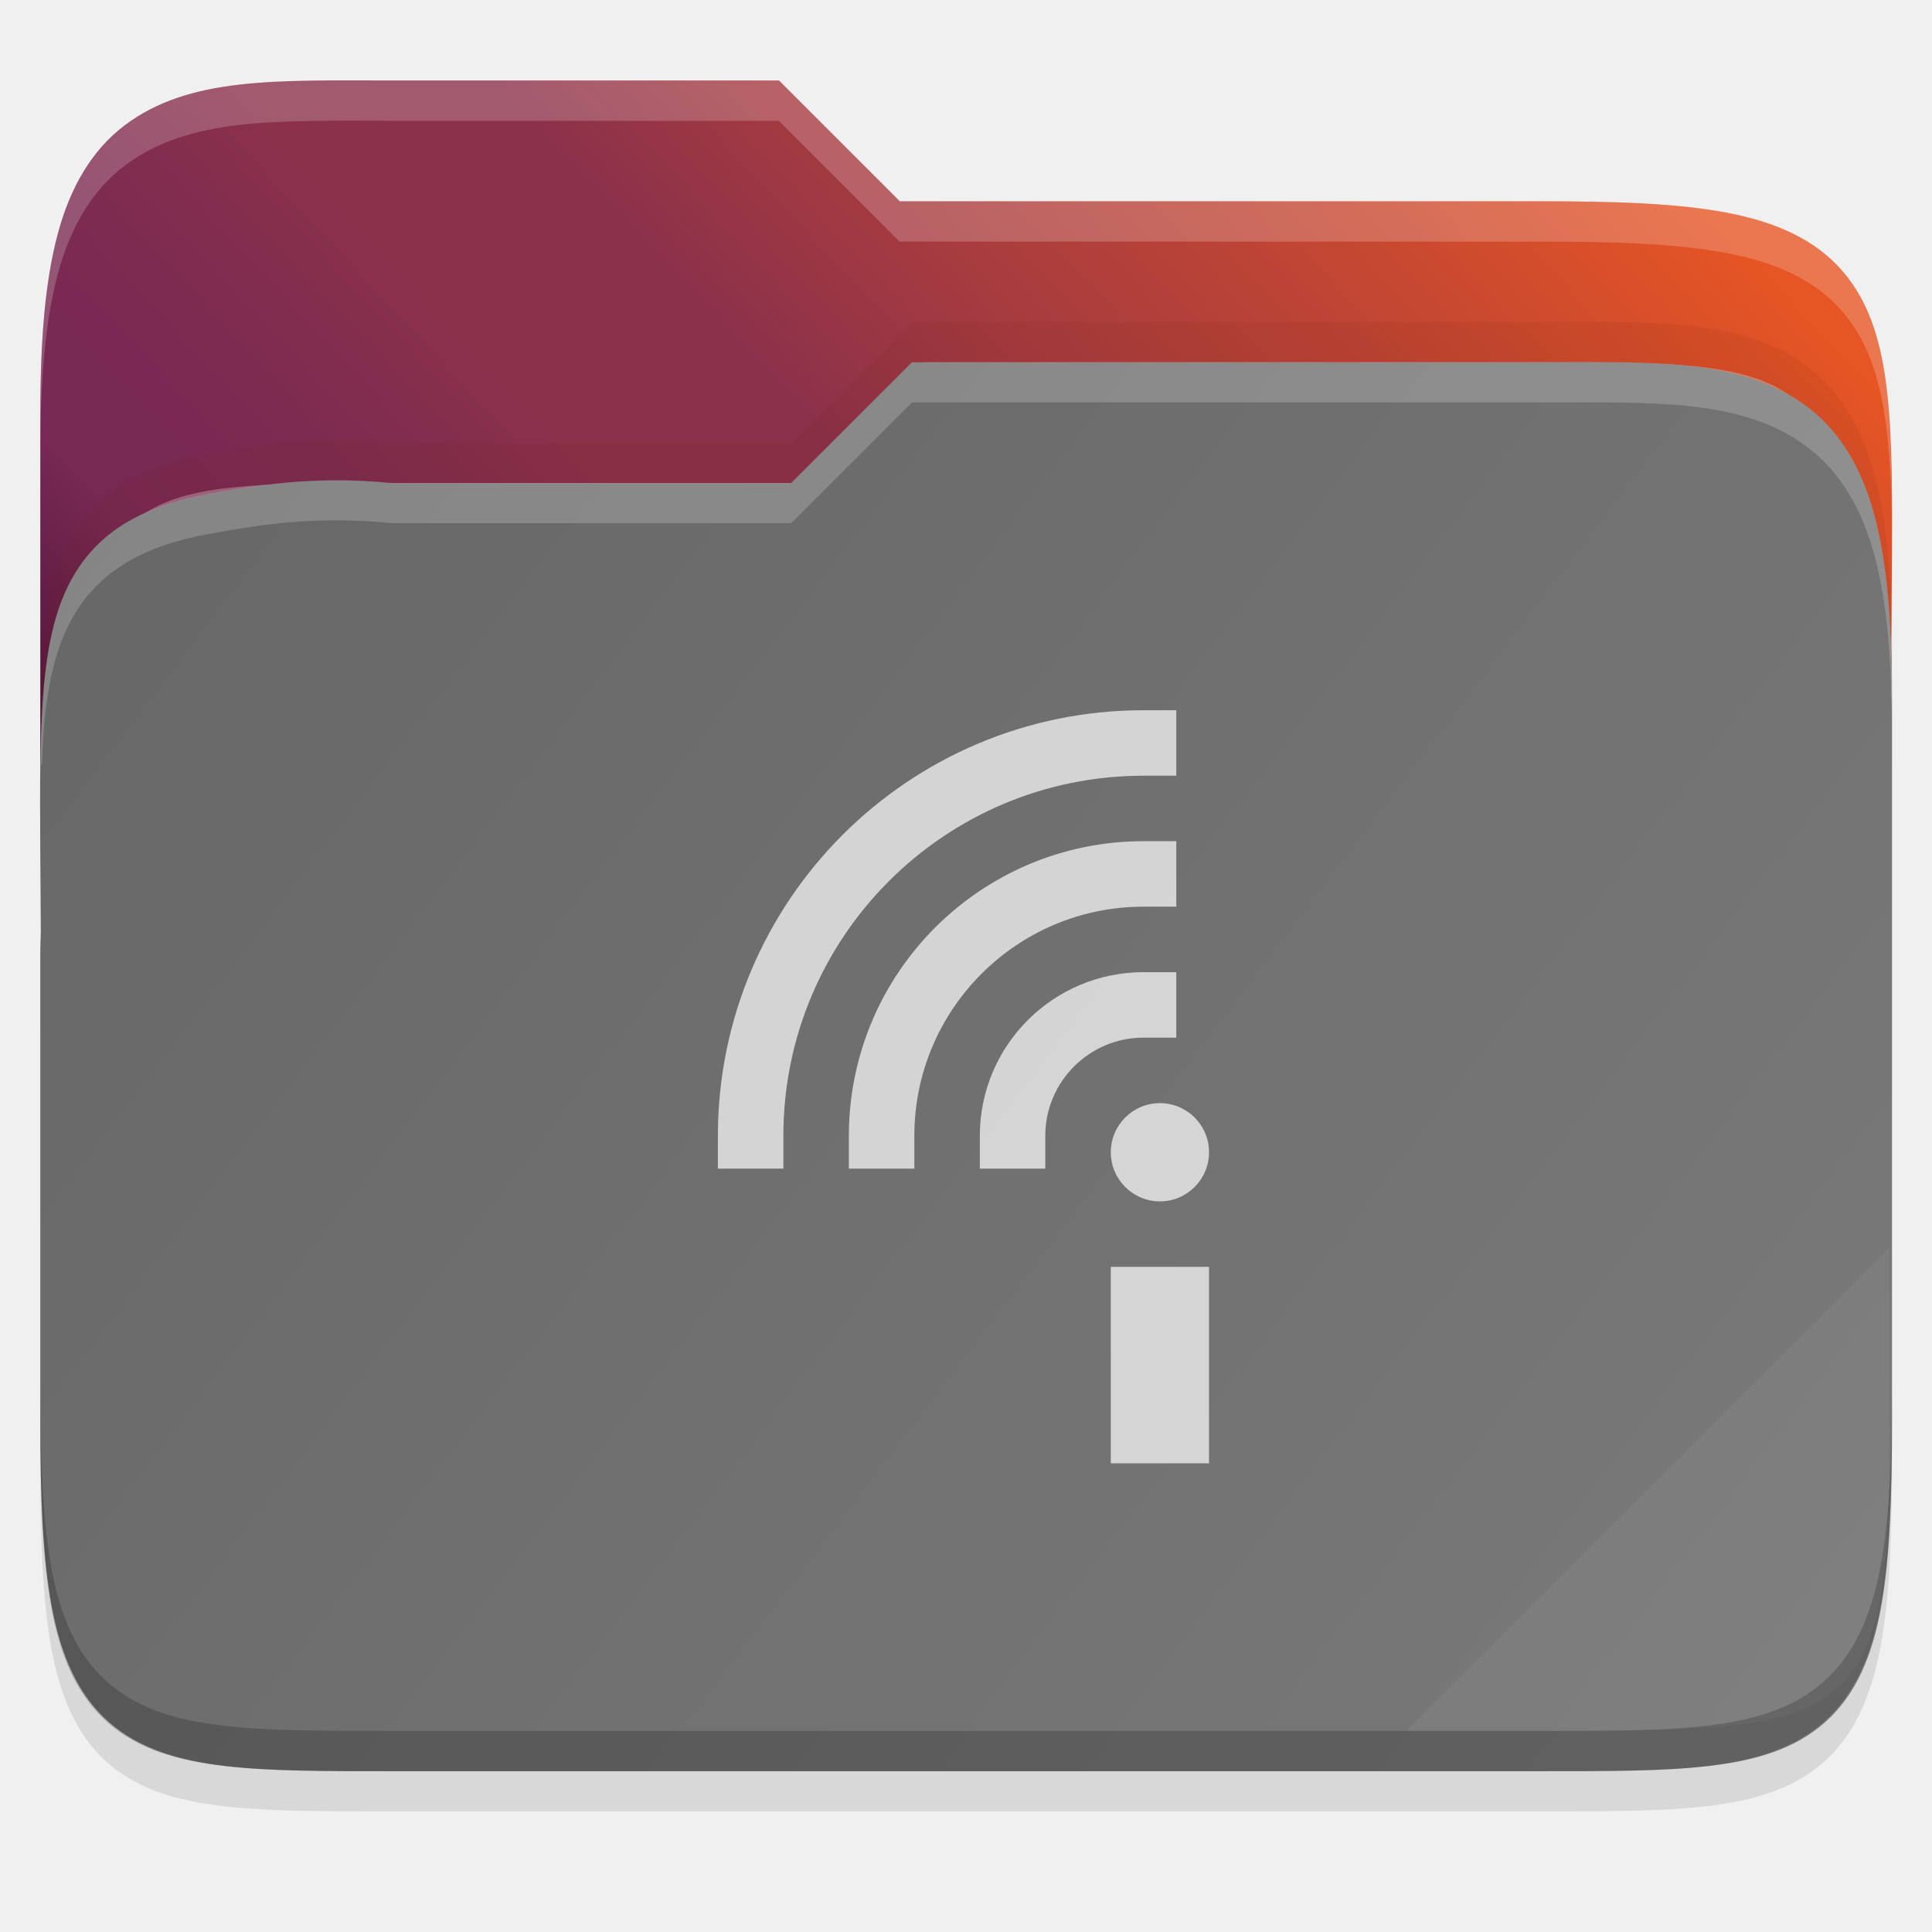
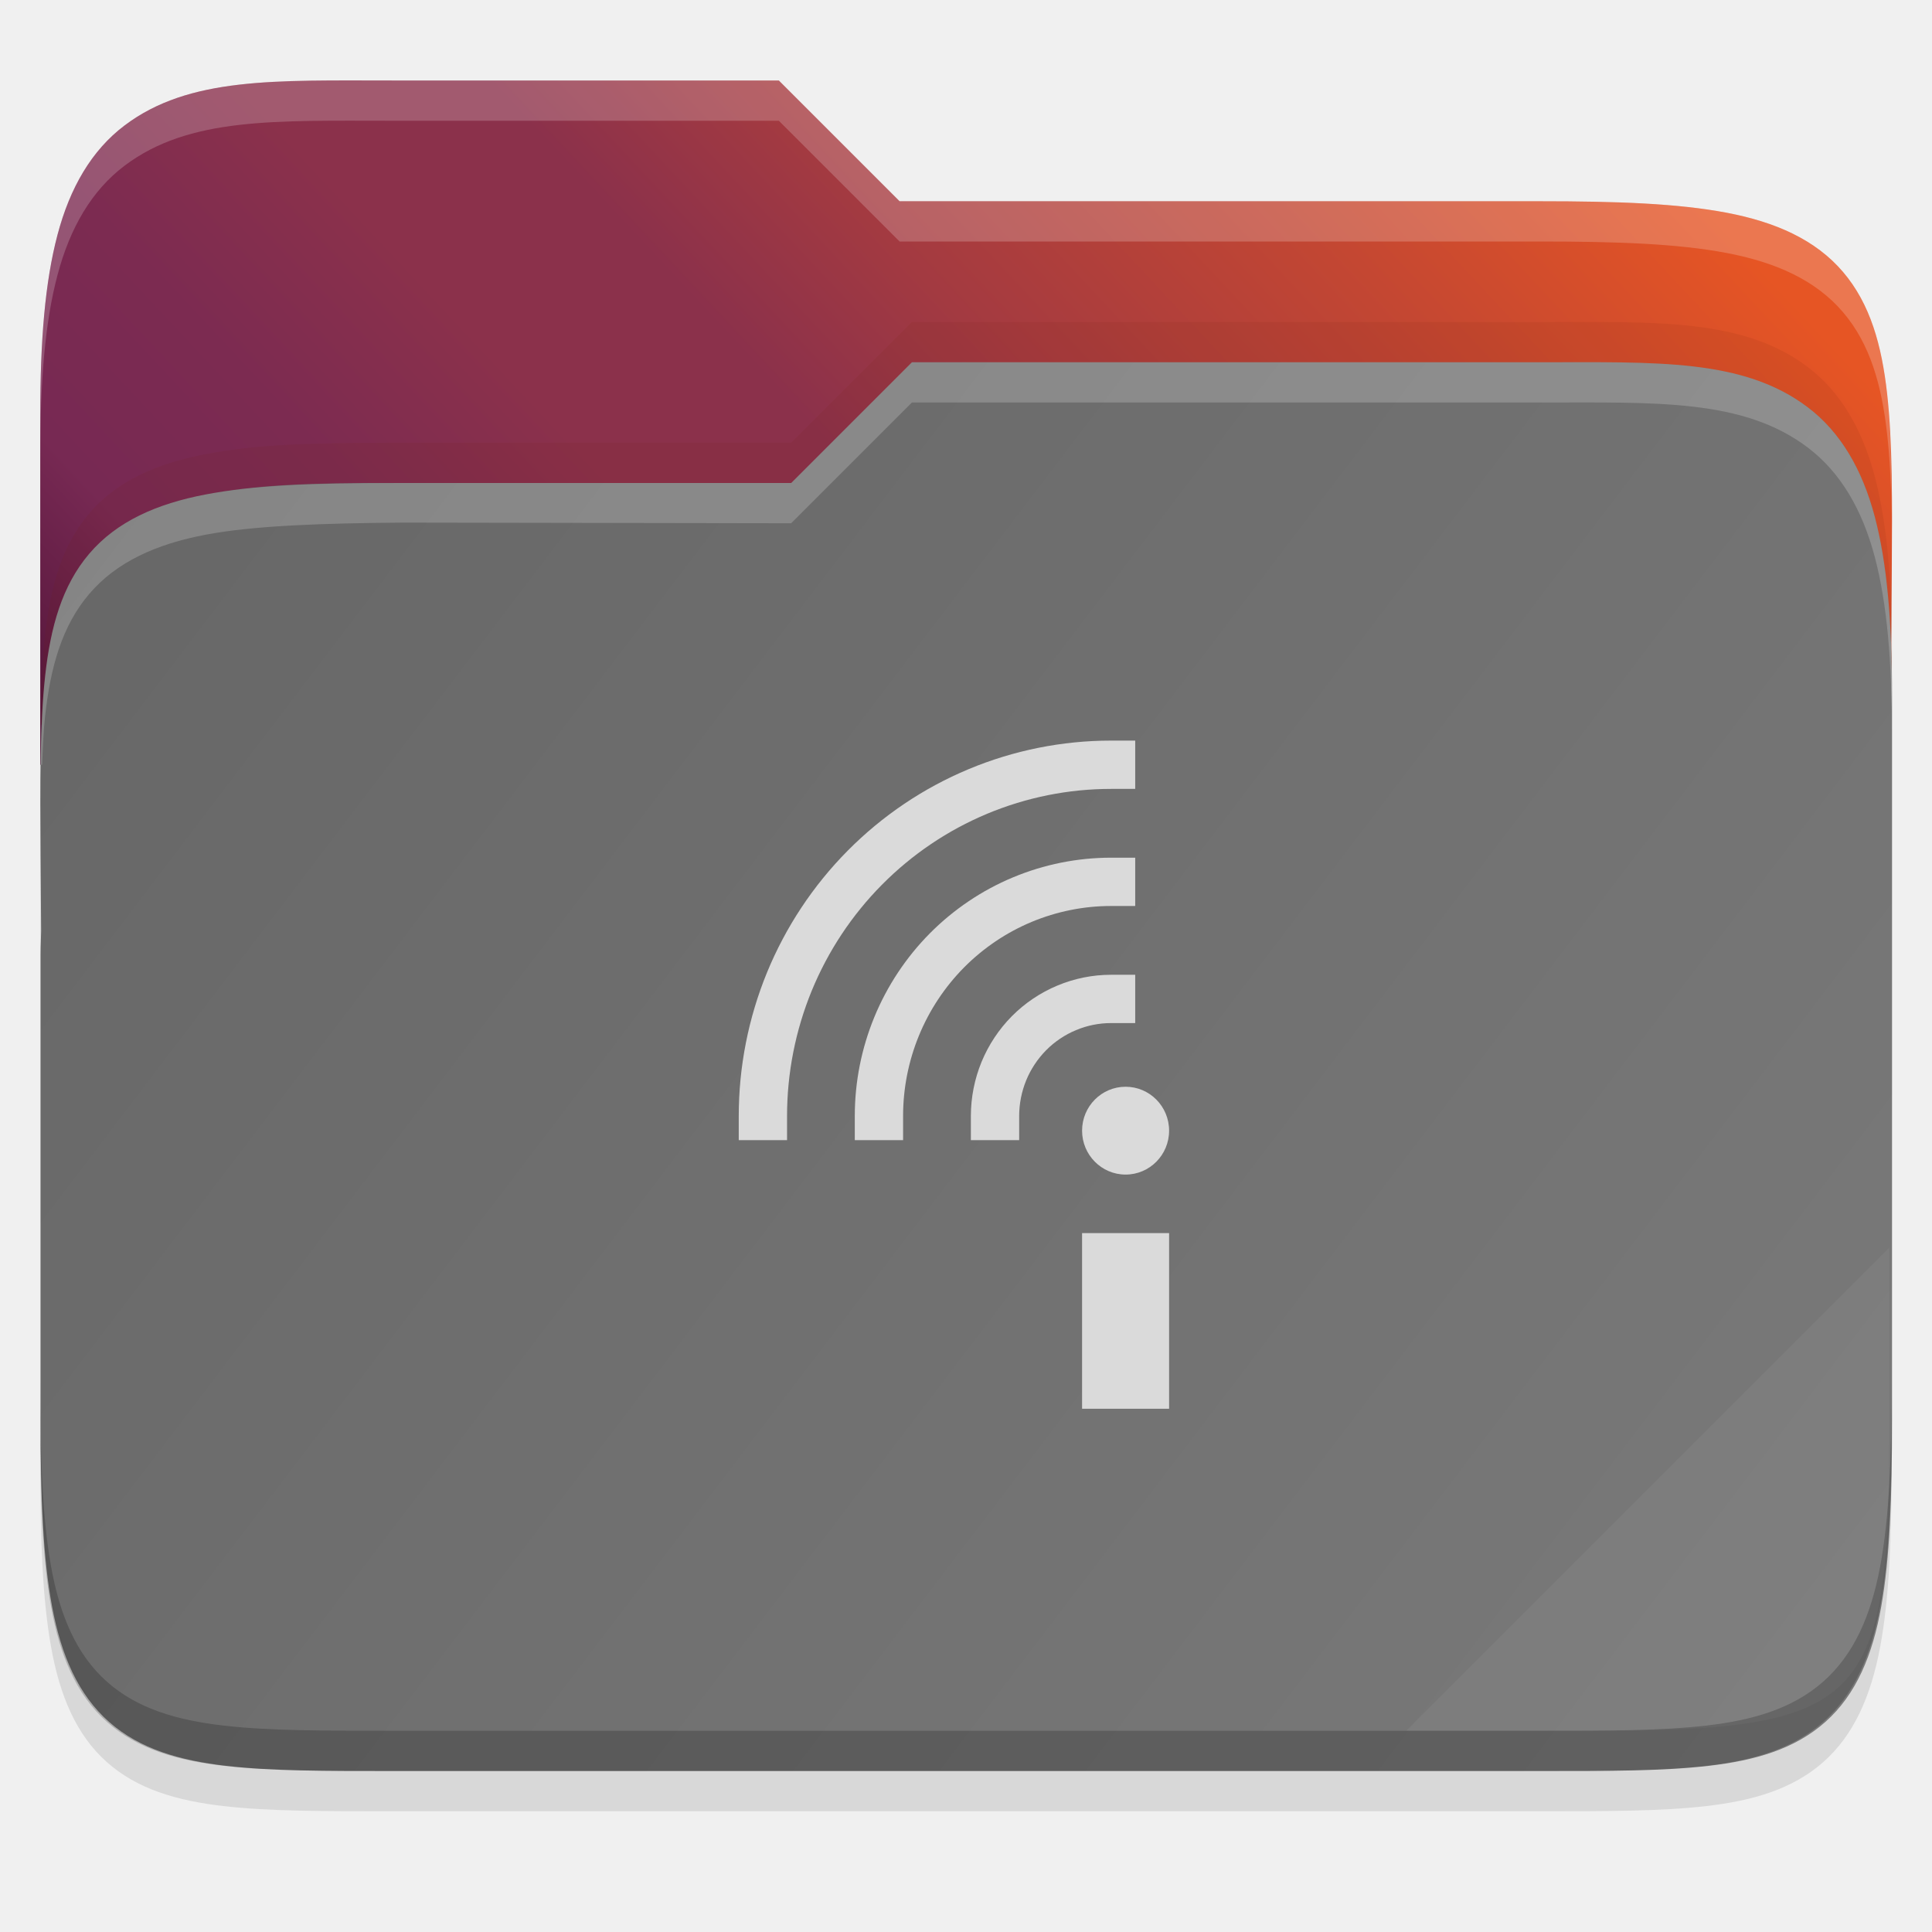
- <svg xmlns="http://www.w3.org/2000/svg" height="48" viewBox="0 0 12.699 12.699" width="48">
-   <linearGradient id="a" gradientUnits="userSpaceOnUse" x1=".248" x2="12.418" y1="2.381" y2="11.641">
-     <stop offset="0" stop-color="#666" />
-     <stop offset="1" stop-color="#7a7a7a" />
-   </linearGradient>
-   <linearGradient id="b" gradientUnits="userSpaceOnUse" x1=".248" x2="12.418" y1="11.906" y2=".529">
-     <stop offset="0" stop-color="#2c001e" />
-     <stop offset=".109" stop-color="#2c001e" />
-     <stop offset=".187" stop-color="#370626" />
-     <stop offset=".298" stop-color="#55163b" />
-     <stop offset=".372" stop-color="#772953" />
-     <stop offset=".447" stop-color="#7c2b51" />
-     <stop offset=".524" stop-color="#8b314b" />
-     <stop offset=".596" stop-color="#8b314b" />
-     <stop offset=".669" stop-color="#a33a41" />
-     <stop offset=".798" stop-color="#c44732" />
-     <stop offset=".913" stop-color="#e65524" />
-     <stop offset="1" stop-color="#e65524" />
-   </linearGradient>
-   <path d="m2.579.794c-.767 0-1.336-.025-1.761.296-.215.163-.358.408-.44.719-.082.31-.113.692-.113 1.187v2.489.865 3.246c0 .516.014.91.071 1.229.057.319.165.578.367.758.202.18.464.254.766.289.302.035.66.034 1.111.034h7.541c.442 0 .796.001 1.097-.034.3-.035.562-.109.766-.287.204-.179.316-.437.376-.757.06-.319.076-.714.076-1.231v-4.905c0-.068-.003-.113-.004-.16v-.003l.004-.496c.003-.479.005-.86-.03-1.179-.035-.319-.11-.59-.29-.801-.18-.212-.443-.328-.765-.389-.321-.061-.716-.075-1.229-.075h-4.207l-.794-.794z" opacity=".1" />
-   <path d="m2.579.529c-.767 0-1.336-.025-1.761.296-.215.163-.358.408-.44.719-.082.31-.113.692-.113 1.187v2.295h12.17v-.6c0-.068-.003-.113-.004-.16v-.003l.004-.496c.003-.479.005-.86-.03-1.179-.035-.319-.11-.59-.29-.801-.18-.212-.443-.328-.765-.389-.321-.061-.716-.075-1.229-.075h-4.207l-.794-.794z" fill="url(#b)" />
-   <path d="m6.069 2.381-.794.794h-2.695c-1.802 0-2.05-0-2.05 2.045v.265c0-2.045.247-2.045 2.05-2.045h2.695l.794-.794h4.052c1.768 0 2.05-0 2.05 2.045v-.265c0-2.045-.282-2.045-2.05-2.045z" fill="#fff" opacity=".3" />
-   <path d="m10.122 2.381c.767 0 1.336-.025 1.761.296.215.163.358.408.44.719.082.31.113.692.113 1.187v2.489 1.13 1.13c0 .516-.014.91-.071 1.229-.057.319-.165.578-.367.758-.202.18-.464.254-.766.289-.302.035-.66.034-1.111.034h-7.541c-.442 0-.796.001-1.097-.034-.3-.035-.562-.109-.766-.287-.204-.179-.316-.437-.376-.757-.06-.319-.076-.714-.076-1.231v-3.053c0-.068.003-.113.004-.16v-.003l-.004-.496c-.003-.479-.005-.86.03-1.179.035-.319.11-.59.29-.801.18-.212.443-.328.765-.389.321-.061.718-.127 1.229-.075h2.62l.794-.794z" fill="url(#a)" />
-   <path d="m12.418 8.202-3.175 3.175h1.24c1.755 0 1.934-.18 1.934-1.931z" fill="#fff" opacity=".05" />
-   <path d="m.265 9.067v.265c0 .516.014.91.071 1.229.057.319.165.578.367.758.202.18.464.254.766.289.302.035.66.034 1.111.034h7.541c.442 0 .796.001 1.097-.034.3-.035.562-.109.766-.287.204-.179.316-.437.376-.757.06-.319.076-.714.076-1.231v-.265c0 .517-.016.912-.076 1.231-.06.32-.172.578-.376.757-.203.178-.465.252-.766.287-.3.035-.654.034-1.097.034h-7.541c-.451 0-.809.001-1.111-.034-.302-.035-.564-.109-.766-.289-.202-.18-.31-.439-.367-.758-.057-.318-.071-.712-.071-1.229z" opacity=".2" />
-   <path d="m5.994 2.381-.794.794h-2.62c-.511-.052-.909.015-1.229.075-.322.061-.584.177-.765.389-.18.211-.254.482-.29.801-.019.173-.027.37-.03.586h.01c.004-.112.009-.225.02-.322.035-.319.11-.59.29-.801.18-.212.443-.328.765-.389.321-.061.718-.127 1.229-.075h2.62l.794-.794h4.128c.767 0 1.336-.025 1.761.296.215.163.358.408.44.719.082.31.113.692.113 1.187v-.265c0-.496-.031-.878-.113-1.187-.082-.311-.225-.556-.44-.719-.425-.321-.994-.296-1.761-.296z" fill="#fff" opacity=".2" />
-   <path d="m5.994 2.117-.794.794h-2.62c-.511-.052-.909.015-1.229.075-.322.061-.584.177-.765.389-.18.211-.254.482-.29.801-.019.173-.027.37-.03.586h.01c.004-.112.009-.225.02-.322.035-.319.11-.59.29-.801.18-.212.443-.328.765-.389.321-.061.718-.127 1.229-.075h2.62l.794-.794h4.128c.767 0 1.336-.025 1.761.296.215.163.358.408.44.719.082.31.113.692.113 1.187v-.265c0-.496-.031-.878-.113-1.187-.082-.311-.225-.556-.44-.719-.425-.321-.994-.296-1.761-.296z" fill="#732206" opacity=".1" />
-   <path d="m2.579.529c-.767 0-1.336-.025-1.761.296-.215.163-.358.408-.44.719-.082.31-.113.692-.113 1.187v.265c0-.496.031-.878.113-1.187.082-.311.225-.556.44-.719.425-.321.994-.296 1.761-.296h2.54l.794.794h4.207c.514 0 .909.015 1.229.075.322.061.584.177.765.389.18.211.254.482.29.801.018.159.026.334.03.529 0-.298-.005-.57-.03-.794-.035-.319-.11-.59-.29-.801-.18-.212-.443-.328-.765-.389-.321-.061-.716-.075-1.229-.075h-4.207l-.794-.794zm9.854 3.801-.003.197v.003c0 .047.004.092.004.16v-.265c0-.041 0-.067-.003-.096z" fill="#fff" opacity=".2" />
-   <g enable-background="new" opacity=".7" transform="matrix(.1165104 0 0 .1165104 -22.86538 -.042528)">
-     <g fill="none" stroke="#fff" stroke-linecap="square" stroke-width="3.694">
-       <path d="m245.988 64.446a14.778 14.778 0 0 1 14.778-14.778" />
-       <path d="m253.376 64.446a7.389 7.389 0 0 1 7.389-7.389" />
-       <path d="m238.599 64.446a22.166 22.166 0 0 1 22.166-22.166" />
+ <svg xmlns="http://www.w3.org/2000/svg" width="48" height="48" viewBox="0 0 48 48" fill="none">
+   <g id="folder-yaru-insync">
+     <path id="ombra" opacity="0.1" d="M9.748 3C6.848 3 4.697 2.905 3.092 4.119C2.278 4.734 1.738 5.661 1.428 6.836C1.119 8.006 1 9.45 1 11.324V20.73V24V36.27C1 38.222 1.053 39.711 1.268 40.914C1.483 42.12 1.89 43.099 2.654 43.779C3.417 44.458 4.407 44.739 5.549 44.871C6.69 45.003 8.045 45 9.748 45H38.252C39.923 45 41.262 45.002 42.397 44.871C43.532 44.739 44.522 44.46 45.291 43.785C46.062 43.109 46.484 42.132 46.711 40.924C46.938 39.718 46.998 38.225 46.998 36.27V17.73C46.998 17.472 46.986 17.304 46.984 17.125V17.113L46.998 15.238C47.011 13.428 47.017 11.987 46.883 10.783C46.749 9.579 46.466 8.553 45.787 7.756C45.105 6.956 44.113 6.516 42.897 6.285C41.684 6.055 40.192 6 38.25 6H22.348L19.348 3L9.748 3Z" fill="black" />
+     <path id="secondario" d="M9.748 2C6.848 2 4.697 1.905 3.092 3.119C2.278 3.734 1.738 4.661 1.428 5.836C1.119 7.006 1 8.45 1 10.324V19H47V16.73C47 16.472 46.988 16.304 46.986 16.125V16.113L47 14.238C47.013 12.428 47.019 10.987 46.885 9.783C46.751 8.579 46.468 7.553 45.789 6.756C45.107 5.956 44.114 5.516 42.898 5.285C41.686 5.055 40.194 5 38.252 5H22.35L19.35 2L9.748 2Z" fill="url(#paint0_linear)" />
+     <path id="primario" d="M38.258 9C41.159 9 43.309 8.905 44.915 10.119C45.728 10.734 46.268 11.661 46.579 12.836C46.888 14.006 47.007 15.45 47.007 17.324V26.73V31V35.27C47.007 37.222 46.953 38.711 46.739 39.914C46.524 41.12 46.117 42.099 45.352 42.779C44.59 43.458 43.599 43.739 42.458 43.871C41.317 44.003 39.961 44 38.258 44H9.754C8.084 44 6.744 44.002 5.61 43.871C4.475 43.739 3.484 43.46 2.715 42.785C1.945 42.109 1.522 41.132 1.296 39.924C1.069 38.718 1.008 37.225 1.008 35.27V23.73C1.008 23.472 1.021 23.304 1.022 23.125V23.113L1.008 21.238C0.996 19.428 0.99 17.987 1.124 16.783C1.258 15.579 1.54 14.553 2.219 13.756C2.901 12.956 3.894 12.516 5.11 12.285C6.322 12.055 7.617 11.992 9.757 12H19.659L22.659 9L38.258 9Z" fill="url(#paint1_linear)" />
+     <path id="effetto piega" opacity="0.05" d="M46.936 31L34.936 43H39.624C46.256 43 46.936 42.321 46.936 35.702V31Z" fill="white" />
+     <path id="contorno inferiore del primario" opacity="0.2" d="M1 34.27V35.27C1 37.222 1.053 38.711 1.268 39.914C1.483 41.12 1.89 42.099 2.654 42.779C3.417 43.458 4.407 43.739 5.549 43.871C6.69 44.003 8.045 44 9.748 44H38.252C39.923 44 41.262 44.002 42.397 43.871C43.532 43.739 44.522 43.46 45.291 42.785C46.062 42.109 46.484 41.132 46.711 39.924C46.938 38.718 46.998 37.225 46.998 35.27V34.27C46.998 36.225 46.937 37.718 46.711 38.924C46.484 40.132 46.062 41.109 45.291 41.785C44.522 42.46 43.532 42.739 42.397 42.871C41.262 43.002 39.923 43 38.252 43H9.748C8.045 43 6.69 43.003 5.549 42.871C4.407 42.739 3.417 42.458 2.654 41.779C1.89 41.099 1.483 40.12 1.268 38.914C1.053 37.711 1 36.222 1 34.27V34.27Z" fill="black" />
+     <path id="contorno superiore del primario" opacity="0.2" d="M22.656 9L19.656 12L9.969 12C7.734 12 6.32 12.056 5.107 12.285C3.891 12.516 2.899 12.956 2.217 13.756C1.538 14.553 1.255 15.579 1.121 16.783C1.048 17.438 1.019 18.183 1.008 19H1.047C1.064 18.577 1.081 18.149 1.121 17.783C1.255 16.579 1.537 15.553 2.217 14.756C2.898 13.956 3.891 13.516 5.107 13.285C6.32 13.055 8.028 13 10.016 12.984L19.656 13L22.656 10H38.258C41.158 10 43.309 9.905 44.914 11.119C45.727 11.734 46.267 12.661 46.578 13.836C46.887 15.006 47.006 16.45 47.006 18.324V17.324C47.006 15.45 46.887 14.006 46.578 12.836C46.267 11.661 45.727 10.734 44.914 10.119C43.309 8.905 41.158 9 38.258 9H22.656Z" fill="white" />
+     <path id="ombra del primario" opacity="0.1" d="M22.656 8L19.656 11H9.754C7.422 11.008 6.32 11.056 5.107 11.285C3.891 11.516 2.899 11.956 2.217 12.756C1.538 13.553 1.255 14.579 1.121 15.783C1.048 16.438 1.019 17.183 1.008 18H1.047C1.064 17.577 1.081 17.149 1.121 16.783C1.255 15.579 1.537 14.553 2.217 13.756C2.898 12.956 3.891 12.516 5.107 12.285C6.32 12.056 7.547 11.992 9.754 12H19.656L22.656 9H38.258C41.158 9 43.309 8.905 44.914 10.119C45.727 10.734 46.267 11.661 46.578 12.836C46.887 14.006 47.006 15.45 47.006 17.324V16.324C47.006 14.45 46.887 13.006 46.578 11.836C46.267 10.661 45.727 9.734 44.914 9.119C43.309 7.905 41.158 8 38.258 8H22.656Z" fill="#732206" />
+     <path id="contorno superiore del secondario" opacity="0.2" d="M9.748 2C6.848 2 4.697 1.905 3.092 3.119C2.278 3.734 1.738 4.661 1.428 5.836C1.119 7.006 1 8.45 1 10.324V11.324C1 9.45 1.118 8.006 1.428 6.836C1.738 5.661 2.278 4.734 3.092 4.119C4.697 2.905 6.848 3 9.748 3H19.35L22.35 6H38.252C40.194 6 41.686 6.055 42.898 6.285C44.114 6.516 45.107 6.956 45.789 7.756C46.468 8.553 46.751 9.579 46.885 10.783C46.952 11.385 46.985 12.046 46.998 12.783C46.998 11.655 46.979 10.63 46.885 9.783C46.751 8.579 46.468 7.553 45.789 6.756C45.107 5.956 44.114 5.516 42.898 5.285C41.686 5.055 40.194 5 38.252 5H22.35L19.35 2L9.748 2ZM46.992 16.367L46.982 17.113V17.125C46.982 17.304 46.996 17.472 46.996 17.73V16.73C46.996 16.576 46.996 16.479 46.986 16.367L46.992 16.367Z" fill="white" />
+     <g id="insync">
+       <g id="Group 1">
+         <path id="path955 6 6" d="M21.837 27.727C21.837 26.963 21.986 26.207 22.276 25.501C22.566 24.795 22.991 24.154 23.526 23.613C24.062 23.073 24.698 22.644 25.397 22.352C26.097 22.06 26.847 21.909 27.604 21.909" stroke="#DADADA" stroke-width="1.2" stroke-linecap="square" />
+         <path id="path957 7 0" d="M24.721 27.727C24.721 27.345 24.796 26.967 24.94 26.614C25.085 26.261 25.298 25.94 25.565 25.67C25.833 25.4 26.151 25.186 26.501 25.04C26.851 24.893 27.226 24.818 27.604 24.818" stroke="#DADADA" stroke-width="1.2" stroke-linecap="square" />
+         <path id="path959 5 6" d="M18.954 27.727C18.954 26.581 19.178 25.446 19.612 24.387C20.047 23.329 20.684 22.367 21.488 21.556C22.291 20.746 23.244 20.103 24.294 19.664C25.343 19.226 26.468 19 27.604 19" stroke="#DADADA" stroke-width="1.2" stroke-linecap="square" />
+       </g>
+       <path id="rect961 3 2" d="M26.884 30.636H29.046V35H26.884V30.636Z" fill="#DADADA" />
+       <path id="circle963 5 6" d="M27.965 29.182C28.562 29.182 29.046 28.693 29.046 28.091C29.046 27.488 28.562 27 27.965 27C27.368 27 26.884 27.488 26.884 28.091C26.884 28.693 27.368 29.182 27.965 29.182Z" fill="#DADADA" />
    </g>
-     <path d="m258.918 71.835h5.542v11.083h-5.542z" fill="#fff" stroke-width=".924" />
-     <circle cx="261.689" cy="65.37" fill="#fff" r="2.771" stroke-width=".924" />
  </g>
+   <defs>
+     <linearGradient id="paint0_linear" x1="0.936" y1="45" x2="46.936" y2="2" gradientUnits="userSpaceOnUse">
+       <stop stop-color="#2C001E" />
+       <stop offset="0.109" stop-color="#2C001E" />
+       <stop offset="0.187" stop-color="#370626" />
+       <stop offset="0.298" stop-color="#55163B" />
+       <stop offset="0.372" stop-color="#772953" />
+       <stop offset="0.447" stop-color="#7C2B51" />
+       <stop offset="0.524" stop-color="#8B314B" />
+       <stop offset="0.596" stop-color="#8B314B" />
+       <stop offset="0.669" stop-color="#A33A41" />
+       <stop offset="0.798" stop-color="#C44732" />
+       <stop offset="0.913" stop-color="#E65524" />
+       <stop offset="1" stop-color="#E65524" />
+     </linearGradient>
+     <linearGradient id="paint1_linear" x1="0.936" y1="9" x2="46.936" y2="44" gradientUnits="userSpaceOnUse">
+       <stop stop-color="#666666" />
+       <stop offset="1" stop-color="#7A7A7A" />
+     </linearGradient>
+   </defs>
</svg>
